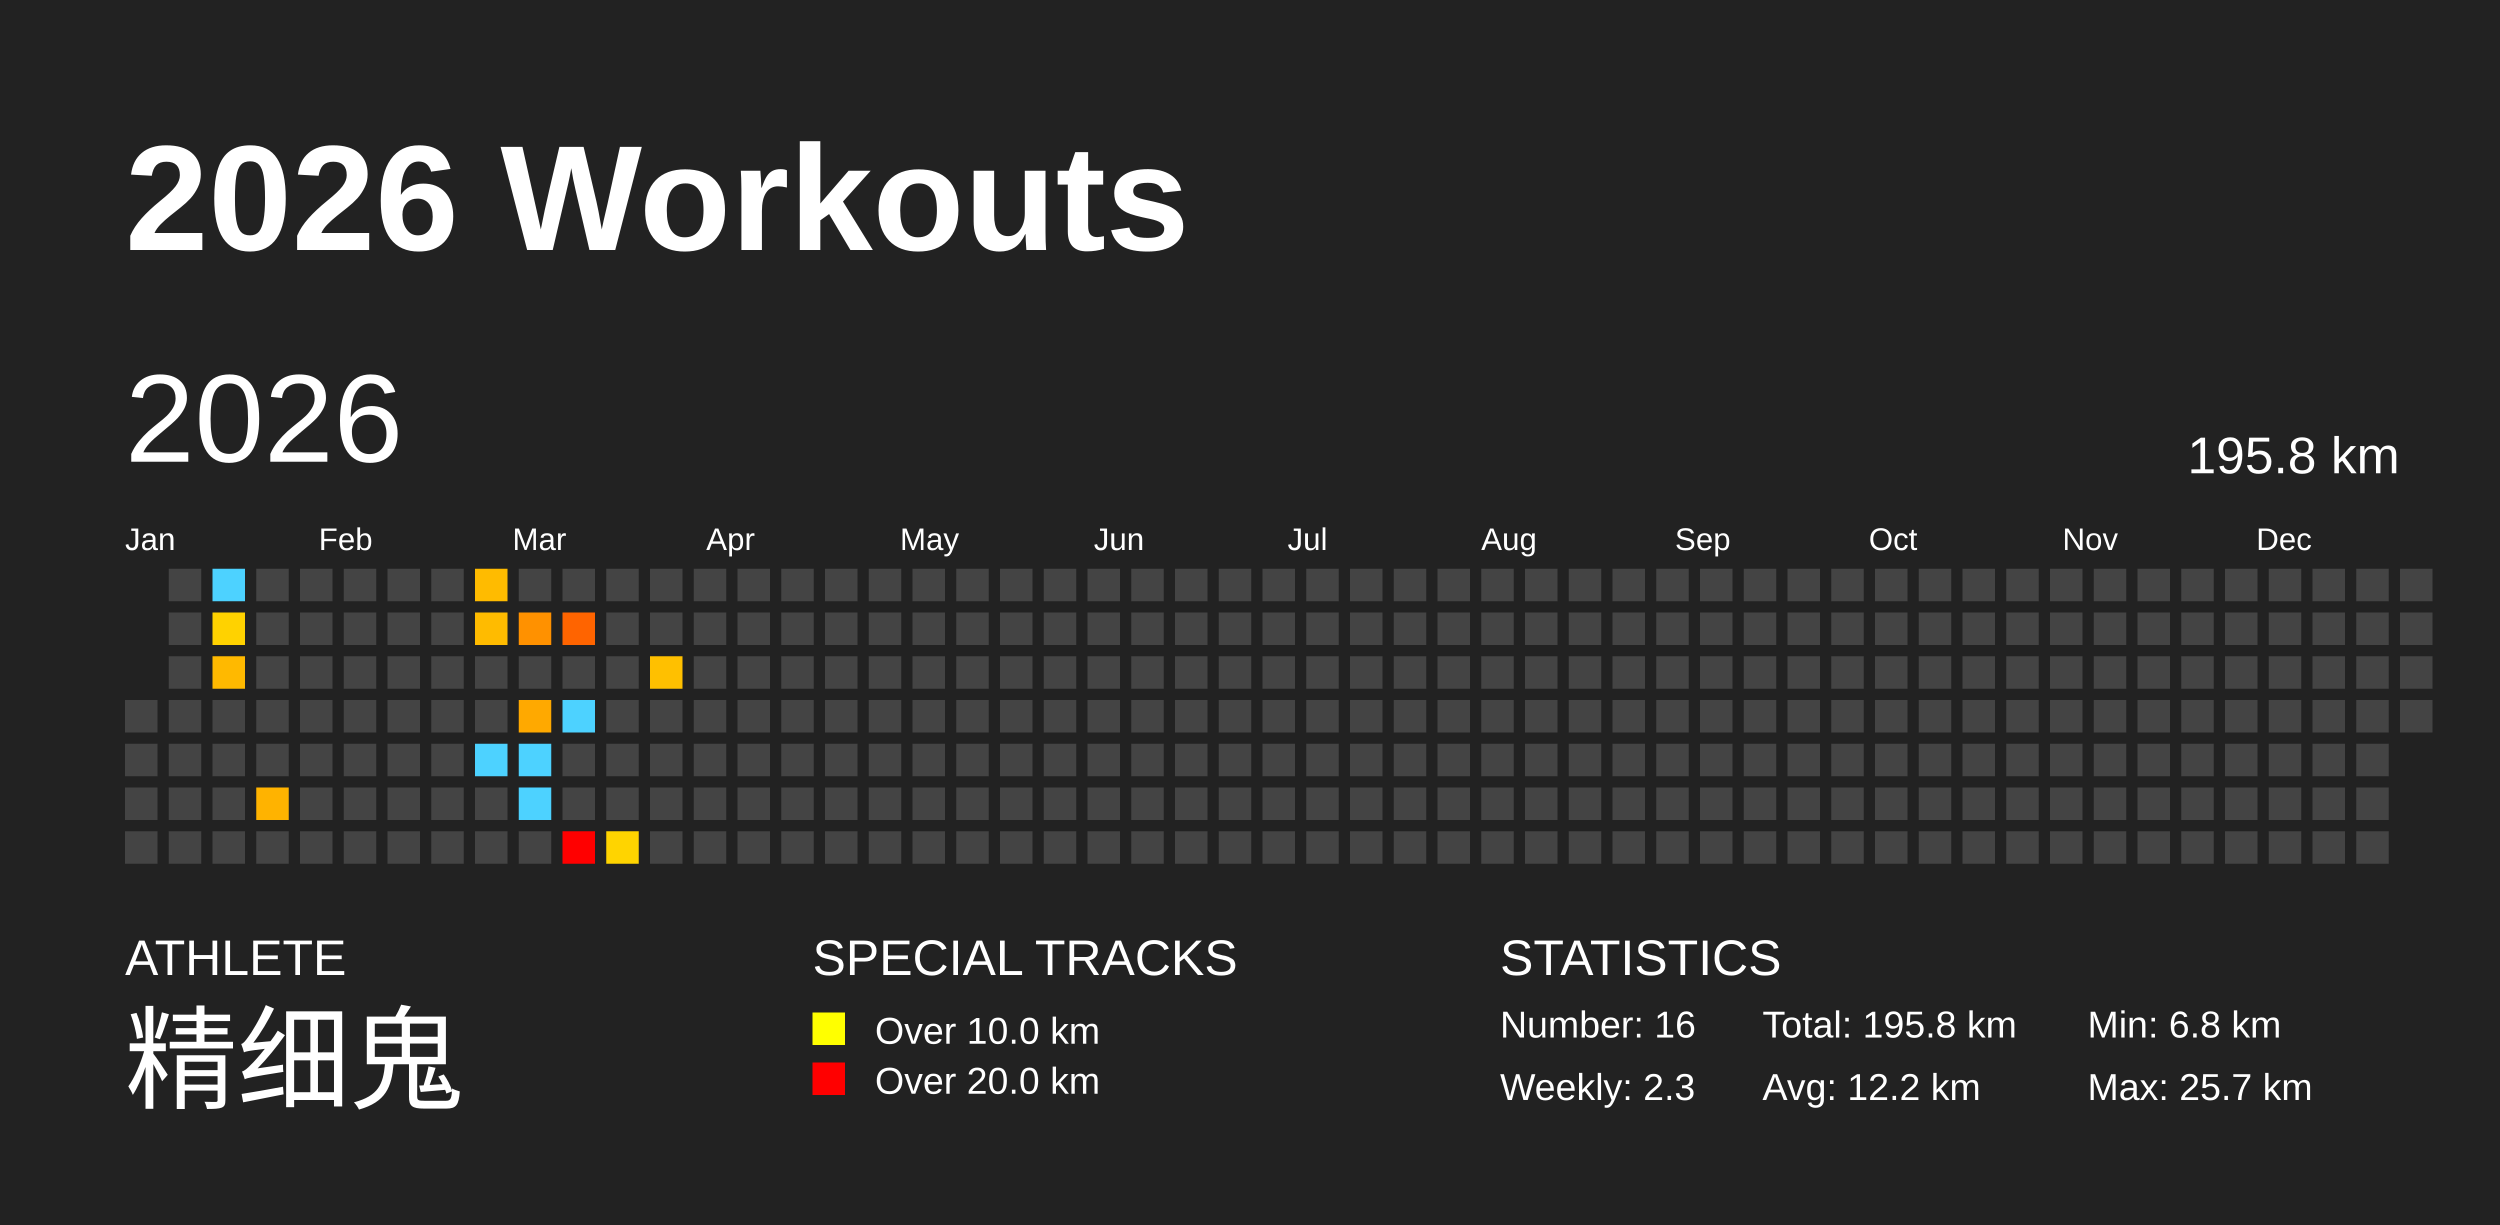
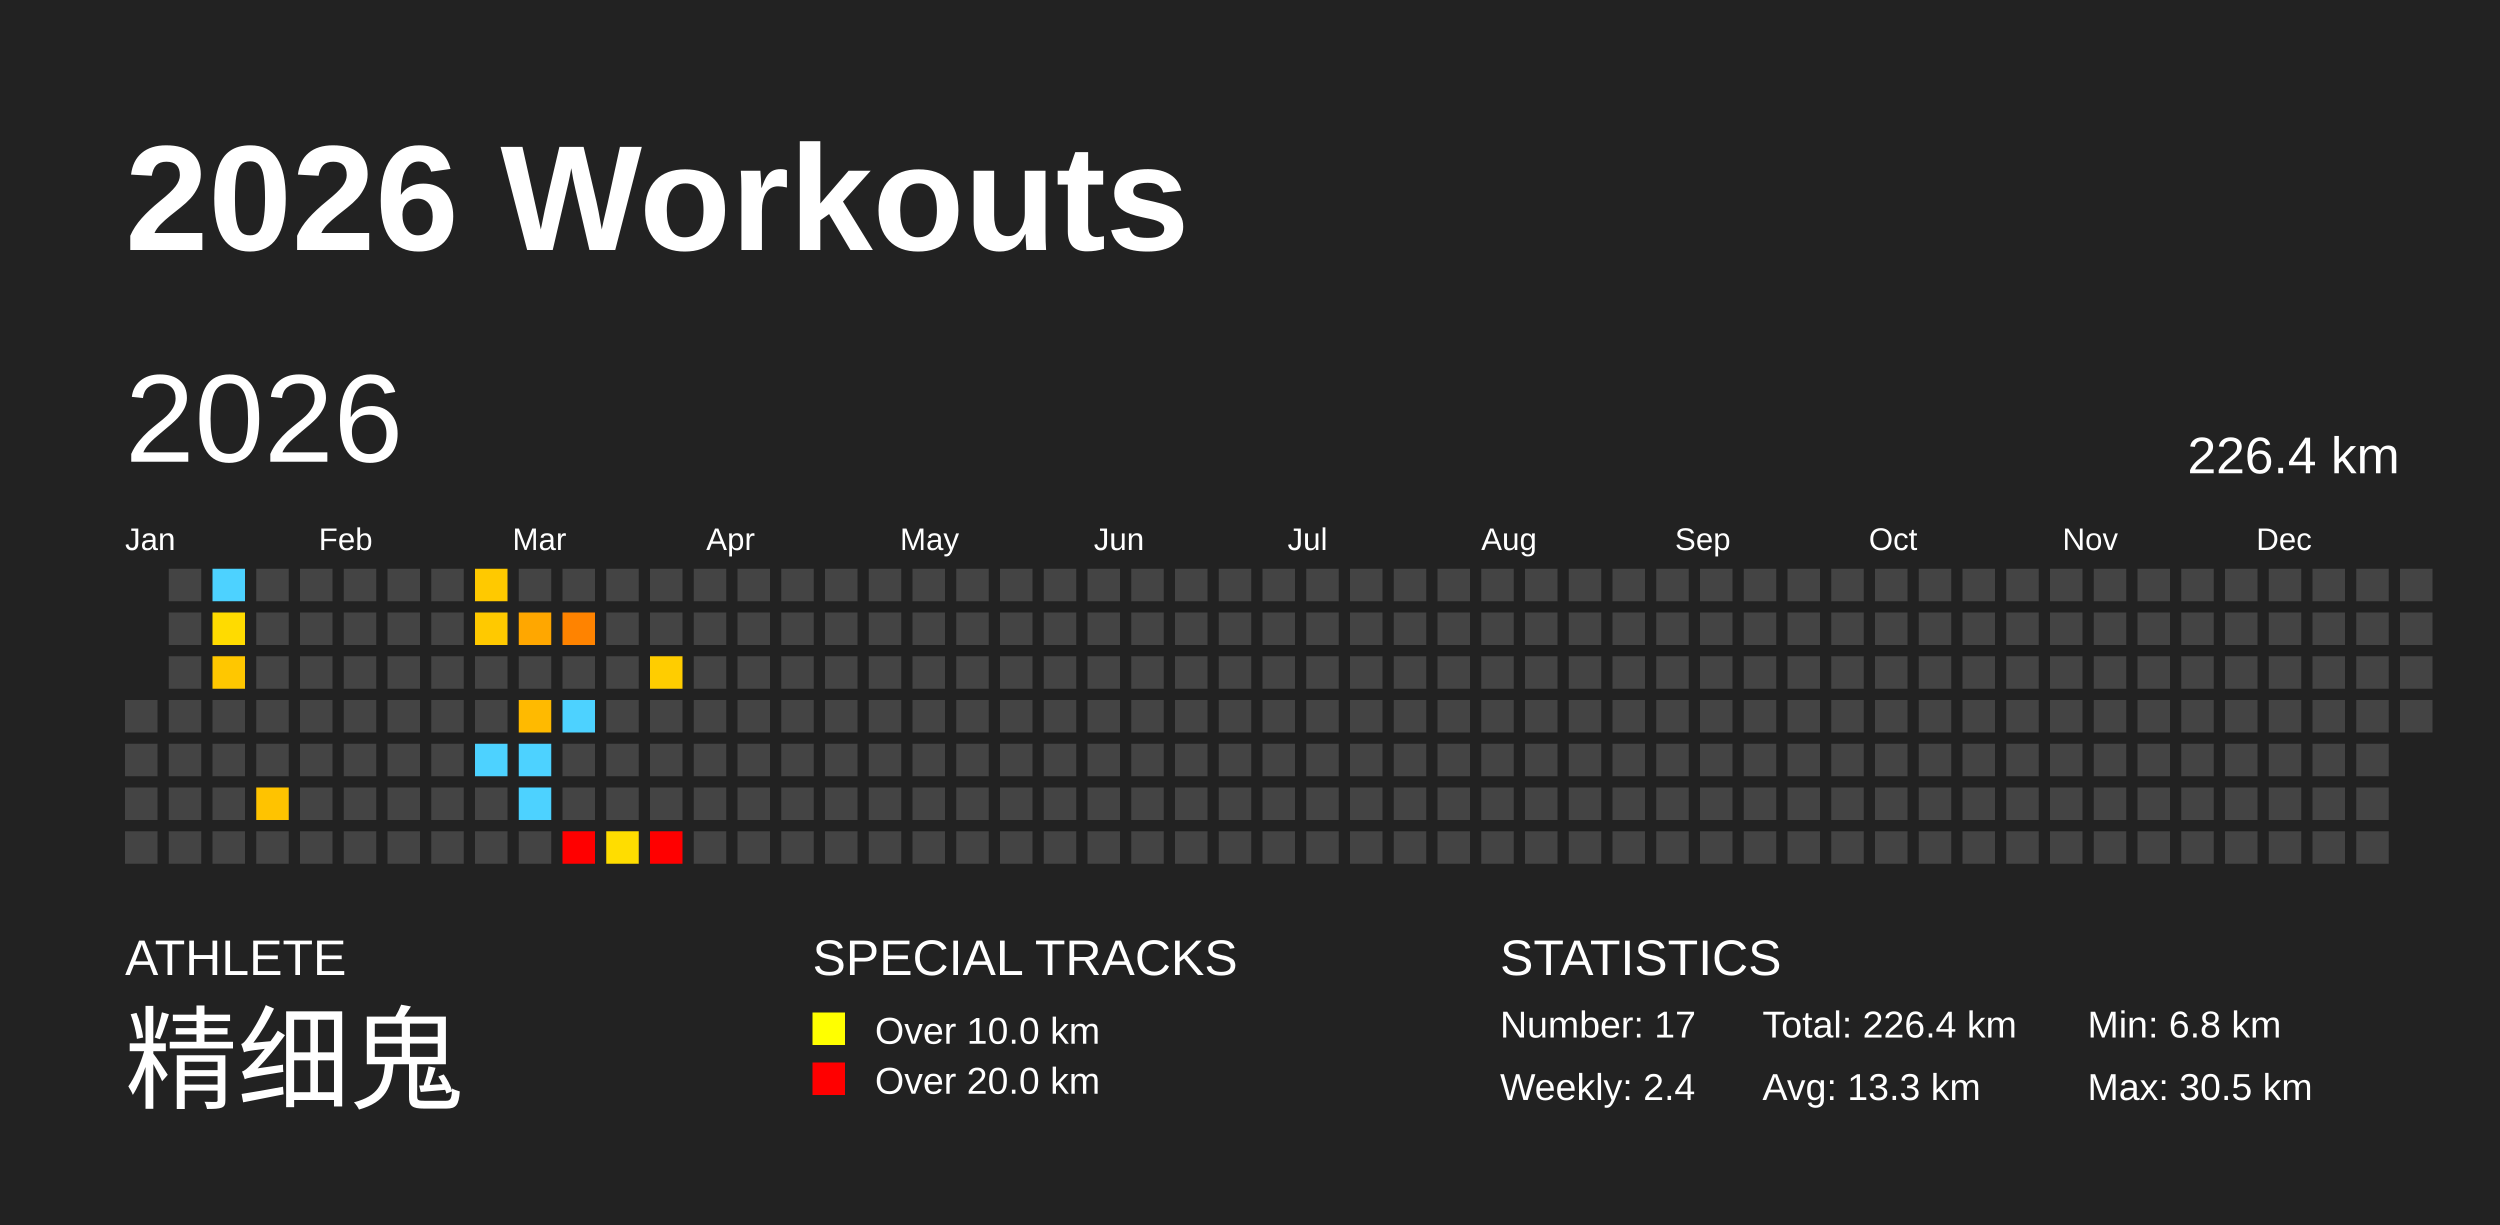
<svg xmlns="http://www.w3.org/2000/svg" baseProfile="full" height="98mm" version="1.1" viewBox="0,0,200,98" width="200mm">
  <defs />
  <rect fill="#222222" height="98" width="200" x="0" y="0" />
  <text fill="#FFFFFF" style="font-size:12px; font-family:Arial; font-weight:bold;" x="10" y="20">2026 Workouts</text>
  <text fill="#FFFFFF" style="font-size:4px; font-family:Arial" x="10" y="78">ATHLETE</text>
  <text fill="#FFFFFF" style="font-size:9px; font-family:Arial" x="10" y="88">精细鬼</text>
  <text fill="#FFFFFF" style="font-size:4px; font-family:Arial" x="65" y="78">SPECIAL TRACKS</text>
  <rect fill="yellow" height="2.6" width="2.6" x="65" y="81" />
  <text fill="#FFFFFF" style="font-size:3px; font-family:Arial" x="70" y="83.5">Over 10.0 km</text>
  <rect fill="red" height="2.6" width="2.6" x="65" y="85" />
  <text fill="#FFFFFF" style="font-size:3px; font-family:Arial" x="70" y="87.5">Over 20.0 km</text>
  <text fill="#FFFFFF" style="font-size:4px; font-family:Arial" x="120" y="78">STATISTICS</text>
-   <text fill="#FFFFFF" style="font-size:3px; font-family:Arial" x="120" y="83">Number: 16</text>
-   <text fill="#FFFFFF" style="font-size:3px; font-family:Arial" x="120" y="88">Weekly: 2.3</text>
-   <text fill="#FFFFFF" style="font-size:3px; font-family:Arial" x="141" y="83">Total: 195.8 km</text>
-   <text fill="#FFFFFF" style="font-size:3px; font-family:Arial" x="141" y="88">Avg: 12.2 km</text>
+   <text fill="#FFFFFF" style="font-size:3px; font-family:Arial" x="120" y="83">Number: 17</text>
+   <text fill="#FFFFFF" style="font-size:3px; font-family:Arial" x="120" y="88">Weekly: 2.4</text>
+   <text fill="#FFFFFF" style="font-size:3px; font-family:Arial" x="141" y="83">Total: 226.4 km</text>
+   <text fill="#FFFFFF" style="font-size:3px; font-family:Arial" x="141" y="88">Avg: 13.3 km</text>
  <text fill="#FFFFFF" style="font-size:3px; font-family:Arial" x="167" y="83">Min: 6.8 km</text>
-   <text fill="#FFFFFF" style="font-size:3px; font-family:Arial" x="167" y="88">Max: 25.7 km</text>
+   <text fill="#FFFFFF" style="font-size:3px; font-family:Arial" x="167" y="88">Max: 30.5 km</text>
  <text dominant-baseline="hanging" fill="#FFFFFF" style="font-size:10.0px; font-family:Arial;" x="10" y="30">2026</text>
-   <text dominant-baseline="hanging" fill="#FFFFFF" style="font-size:4.125px; font-family:Arial;" x="175" y="35">195.8 km</text>
+   <text dominant-baseline="hanging" fill="#FFFFFF" style="font-size:4.125px; font-family:Arial;" x="175" y="35">226.4 km</text>
  <text fill="#FFFFFF" style="font-size:2.5px; font-family:Arial" x="10.0" y="44">Jan</text>
  <text fill="#FFFFFF" style="font-size:2.5px; font-family:Arial" x="25.5" y="44">Feb</text>
  <text fill="#FFFFFF" style="font-size:2.5px; font-family:Arial" x="41.0" y="44">Mar</text>
  <text fill="#FFFFFF" style="font-size:2.5px; font-family:Arial" x="56.5" y="44">Apr</text>
  <text fill="#FFFFFF" style="font-size:2.5px; font-family:Arial" x="72.0" y="44">May</text>
  <text fill="#FFFFFF" style="font-size:2.5px; font-family:Arial" x="87.5" y="44">Jun</text>
  <text fill="#FFFFFF" style="font-size:2.5px; font-family:Arial" x="103.0" y="44">Jul</text>
  <text fill="#FFFFFF" style="font-size:2.5px; font-family:Arial" x="118.5" y="44">Aug</text>
  <text fill="#FFFFFF" style="font-size:2.5px; font-family:Arial" x="134.0" y="44">Sep</text>
  <text fill="#FFFFFF" style="font-size:2.5px; font-family:Arial" x="149.5" y="44">Oct</text>
  <text fill="#FFFFFF" style="font-size:2.5px; font-family:Arial" x="165.0" y="44">Nov</text>
  <text fill="#FFFFFF" style="font-size:2.5px; font-family:Arial" x="180.5" y="44">Dec</text>
  <rect fill="#444444" height="2.6" width="2.6" x="10.0" y="56.0" />
  <rect fill="#444444" height="2.6" width="2.6" x="10.0" y="59.5" />
  <rect fill="#444444" height="2.6" width="2.6" x="10.0" y="63.0" />
  <rect fill="#444444" height="2.6" width="2.6" x="10.0" y="66.5" />
  <rect fill="#444444" height="2.6" width="2.6" x="13.5" y="45.5" />
  <rect fill="#444444" height="2.6" width="2.6" x="13.5" y="49.0" />
  <rect fill="#444444" height="2.6" width="2.6" x="13.5" y="52.5" />
  <rect fill="#444444" height="2.6" width="2.6" x="13.5" y="56.0" />
  <rect fill="#444444" height="2.6" width="2.6" x="13.5" y="59.5" />
  <rect fill="#444444" height="2.6" width="2.6" x="13.5" y="63.0" />
  <rect fill="#444444" height="2.6" width="2.6" x="13.5" y="66.5" />
  <rect fill="#4dd2ff" height="2.6" width="2.6" x="17.0" y="45.5" />
-   <rect fill="#ffd200" height="2.6" width="2.6" x="17.0" y="49.0" />
-   <rect fill="#ffb900" height="2.6" width="2.6" x="17.0" y="52.5" />
+   <rect fill="#ffdb00" height="2.6" width="2.6" x="17.0" y="49.0" />
+   <rect fill="#ffc700" height="2.6" width="2.6" x="17.0" y="52.5" />
  <rect fill="#444444" height="2.6" width="2.6" x="17.0" y="56.0" />
  <rect fill="#444444" height="2.6" width="2.6" x="17.0" y="59.5" />
  <rect fill="#444444" height="2.6" width="2.6" x="17.0" y="63.0" />
  <rect fill="#444444" height="2.6" width="2.6" x="17.0" y="66.5" />
  <rect fill="#444444" height="2.6" width="2.6" x="20.5" y="45.5" />
  <rect fill="#444444" height="2.6" width="2.6" x="20.5" y="49.0" />
  <rect fill="#444444" height="2.6" width="2.6" x="20.5" y="52.5" />
  <rect fill="#444444" height="2.6" width="2.6" x="20.5" y="56.0" />
  <rect fill="#444444" height="2.6" width="2.6" x="20.5" y="59.5" />
-   <rect fill="#ffb300" height="2.6" width="2.6" x="20.5" y="63.0" />
+   <rect fill="#ffc300" height="2.6" width="2.6" x="20.5" y="63.0" />
  <rect fill="#444444" height="2.6" width="2.6" x="20.5" y="66.5" />
  <rect fill="#444444" height="2.6" width="2.6" x="24.0" y="45.5" />
  <rect fill="#444444" height="2.6" width="2.6" x="24.0" y="49.0" />
  <rect fill="#444444" height="2.6" width="2.6" x="24.0" y="52.5" />
  <rect fill="#444444" height="2.6" width="2.6" x="24.0" y="56.0" />
  <rect fill="#444444" height="2.6" width="2.6" x="24.0" y="59.5" />
  <rect fill="#444444" height="2.6" width="2.6" x="24.0" y="63.0" />
  <rect fill="#444444" height="2.6" width="2.6" x="24.0" y="66.5" />
  <rect fill="#444444" height="2.6" width="2.6" x="27.5" y="45.5" />
  <rect fill="#444444" height="2.6" width="2.6" x="27.5" y="49.0" />
  <rect fill="#444444" height="2.6" width="2.6" x="27.5" y="52.5" />
  <rect fill="#444444" height="2.6" width="2.6" x="27.5" y="56.0" />
  <rect fill="#444444" height="2.6" width="2.6" x="27.5" y="59.5" />
  <rect fill="#444444" height="2.6" width="2.6" x="27.5" y="63.0" />
  <rect fill="#444444" height="2.6" width="2.6" x="27.5" y="66.5" />
  <rect fill="#444444" height="2.6" width="2.6" x="31.0" y="45.5" />
  <rect fill="#444444" height="2.6" width="2.6" x="31.0" y="49.0" />
  <rect fill="#444444" height="2.6" width="2.6" x="31.0" y="52.5" />
  <rect fill="#444444" height="2.6" width="2.6" x="31.0" y="56.0" />
  <rect fill="#444444" height="2.6" width="2.6" x="31.0" y="59.5" />
  <rect fill="#444444" height="2.6" width="2.6" x="31.0" y="63.0" />
  <rect fill="#444444" height="2.6" width="2.6" x="31.0" y="66.5" />
  <rect fill="#444444" height="2.6" width="2.6" x="34.5" y="45.5" />
  <rect fill="#444444" height="2.6" width="2.6" x="34.5" y="49.0" />
  <rect fill="#444444" height="2.6" width="2.6" x="34.5" y="52.5" />
  <rect fill="#444444" height="2.6" width="2.6" x="34.5" y="56.0" />
  <rect fill="#444444" height="2.6" width="2.6" x="34.5" y="59.5" />
  <rect fill="#444444" height="2.6" width="2.6" x="34.5" y="63.0" />
  <rect fill="#444444" height="2.6" width="2.6" x="34.5" y="66.5" />
-   <rect fill="#ffbb00" height="2.6" width="2.6" x="38.0" y="45.5" />
-   <rect fill="#ffbb00" height="2.6" width="2.6" x="38.0" y="49.0" />
+   <rect fill="#ffc900" height="2.6" width="2.6" x="38.0" y="45.5" />
+   <rect fill="#ffc900" height="2.6" width="2.6" x="38.0" y="49.0" />
  <rect fill="#444444" height="2.6" width="2.6" x="38.0" y="52.5" />
  <rect fill="#444444" height="2.6" width="2.6" x="38.0" y="56.0" />
  <rect fill="#4dd2ff" height="2.6" width="2.6" x="38.0" y="59.5" />
  <rect fill="#444444" height="2.6" width="2.6" x="38.0" y="63.0" />
  <rect fill="#444444" height="2.6" width="2.6" x="38.0" y="66.5" />
  <rect fill="#444444" height="2.6" width="2.6" x="41.5" y="45.5" />
-   <rect fill="#ff9100" height="2.6" width="2.6" x="41.5" y="49.0" />
+   <rect fill="#ffa700" height="2.6" width="2.6" x="41.5" y="49.0" />
  <rect fill="#444444" height="2.6" width="2.6" x="41.5" y="52.5" />
-   <rect fill="#ffa900" height="2.6" width="2.6" x="41.5" y="56.0" />
+   <rect fill="#ffba00" height="2.6" width="2.6" x="41.5" y="56.0" />
  <rect fill="#4dd2ff" height="2.6" width="2.6" x="41.5" y="59.5" />
  <rect fill="#4dd2ff" height="2.6" width="2.6" x="41.5" y="63.0" />
  <rect fill="#444444" height="2.6" width="2.6" x="41.5" y="66.5" />
  <rect fill="#444444" height="2.6" width="2.6" x="45.0" y="45.5" />
-   <rect fill="#ff6400" height="2.6" width="2.6" x="45.0" y="49.0" />
+   <rect fill="#ff8300" height="2.6" width="2.6" x="45.0" y="49.0" />
  <rect fill="#444444" height="2.6" width="2.6" x="45.0" y="52.5" />
  <rect fill="#4dd2ff" height="2.6" width="2.6" x="45.0" y="56.0" />
  <rect fill="#444444" height="2.6" width="2.6" x="45.0" y="59.5" />
  <rect fill="#444444" height="2.6" width="2.6" x="45.0" y="63.0" />
  <rect fill="red" height="2.6" width="2.6" x="45.0" y="66.5" />
  <rect fill="#444444" height="2.6" width="2.6" x="48.5" y="45.5" />
  <rect fill="#444444" height="2.6" width="2.6" x="48.5" y="49.0" />
  <rect fill="#444444" height="2.6" width="2.6" x="48.5" y="52.5" />
  <rect fill="#444444" height="2.6" width="2.6" x="48.5" y="56.0" />
  <rect fill="#444444" height="2.6" width="2.6" x="48.5" y="59.5" />
  <rect fill="#444444" height="2.6" width="2.6" x="48.5" y="63.0" />
-   <rect fill="#ffd400" height="2.6" width="2.6" x="48.5" y="66.5" />
+   <rect fill="#ffdd00" height="2.6" width="2.6" x="48.5" y="66.5" />
  <rect fill="#444444" height="2.6" width="2.6" x="52.0" y="45.5" />
  <rect fill="#444444" height="2.6" width="2.6" x="52.0" y="49.0" />
-   <rect fill="#ffc000" height="2.6" width="2.6" x="52.0" y="52.5" />
+   <rect fill="#ffcd00" height="2.6" width="2.6" x="52.0" y="52.5" />
  <rect fill="#444444" height="2.6" width="2.6" x="52.0" y="56.0" />
  <rect fill="#444444" height="2.6" width="2.6" x="52.0" y="59.5" />
  <rect fill="#444444" height="2.6" width="2.6" x="52.0" y="63.0" />
-   <rect fill="#444444" height="2.6" width="2.6" x="52.0" y="66.5" />
+   <rect fill="red" height="2.6" width="2.6" x="52.0" y="66.5" />
  <rect fill="#444444" height="2.6" width="2.6" x="55.5" y="45.5" />
  <rect fill="#444444" height="2.6" width="2.6" x="55.5" y="49.0" />
  <rect fill="#444444" height="2.6" width="2.6" x="55.5" y="52.5" />
  <rect fill="#444444" height="2.6" width="2.6" x="55.5" y="56.0" />
  <rect fill="#444444" height="2.6" width="2.6" x="55.5" y="59.5" />
  <rect fill="#444444" height="2.6" width="2.6" x="55.5" y="63.0" />
  <rect fill="#444444" height="2.6" width="2.6" x="55.5" y="66.5" />
  <rect fill="#444444" height="2.6" width="2.6" x="59.0" y="45.5" />
  <rect fill="#444444" height="2.6" width="2.6" x="59.0" y="49.0" />
  <rect fill="#444444" height="2.6" width="2.6" x="59.0" y="52.5" />
  <rect fill="#444444" height="2.6" width="2.6" x="59.0" y="56.0" />
  <rect fill="#444444" height="2.6" width="2.6" x="59.0" y="59.5" />
  <rect fill="#444444" height="2.6" width="2.6" x="59.0" y="63.0" />
  <rect fill="#444444" height="2.6" width="2.6" x="59.0" y="66.5" />
  <rect fill="#444444" height="2.6" width="2.6" x="62.5" y="45.5" />
  <rect fill="#444444" height="2.6" width="2.6" x="62.5" y="49.0" />
  <rect fill="#444444" height="2.6" width="2.6" x="62.5" y="52.5" />
  <rect fill="#444444" height="2.6" width="2.6" x="62.5" y="56.0" />
  <rect fill="#444444" height="2.6" width="2.6" x="62.5" y="59.5" />
  <rect fill="#444444" height="2.6" width="2.6" x="62.5" y="63.0" />
  <rect fill="#444444" height="2.6" width="2.6" x="62.5" y="66.5" />
  <rect fill="#444444" height="2.6" width="2.6" x="66.0" y="45.5" />
  <rect fill="#444444" height="2.6" width="2.6" x="66.0" y="49.0" />
  <rect fill="#444444" height="2.6" width="2.6" x="66.0" y="52.5" />
  <rect fill="#444444" height="2.6" width="2.6" x="66.0" y="56.0" />
  <rect fill="#444444" height="2.6" width="2.6" x="66.0" y="59.5" />
  <rect fill="#444444" height="2.6" width="2.6" x="66.0" y="63.0" />
  <rect fill="#444444" height="2.6" width="2.6" x="66.0" y="66.5" />
  <rect fill="#444444" height="2.6" width="2.6" x="69.5" y="45.5" />
  <rect fill="#444444" height="2.6" width="2.6" x="69.5" y="49.0" />
  <rect fill="#444444" height="2.6" width="2.6" x="69.5" y="52.5" />
  <rect fill="#444444" height="2.6" width="2.6" x="69.5" y="56.0" />
  <rect fill="#444444" height="2.6" width="2.6" x="69.5" y="59.5" />
  <rect fill="#444444" height="2.6" width="2.6" x="69.5" y="63.0" />
  <rect fill="#444444" height="2.6" width="2.6" x="69.5" y="66.5" />
  <rect fill="#444444" height="2.6" width="2.6" x="73.0" y="45.5" />
  <rect fill="#444444" height="2.6" width="2.6" x="73.0" y="49.0" />
  <rect fill="#444444" height="2.6" width="2.6" x="73.0" y="52.5" />
  <rect fill="#444444" height="2.6" width="2.6" x="73.0" y="56.0" />
  <rect fill="#444444" height="2.6" width="2.6" x="73.0" y="59.5" />
  <rect fill="#444444" height="2.6" width="2.6" x="73.0" y="63.0" />
  <rect fill="#444444" height="2.6" width="2.6" x="73.0" y="66.5" />
  <rect fill="#444444" height="2.6" width="2.6" x="76.5" y="45.5" />
  <rect fill="#444444" height="2.6" width="2.6" x="76.5" y="49.0" />
  <rect fill="#444444" height="2.6" width="2.6" x="76.5" y="52.5" />
  <rect fill="#444444" height="2.6" width="2.6" x="76.5" y="56.0" />
  <rect fill="#444444" height="2.6" width="2.6" x="76.5" y="59.5" />
  <rect fill="#444444" height="2.6" width="2.6" x="76.5" y="63.0" />
  <rect fill="#444444" height="2.6" width="2.6" x="76.5" y="66.5" />
  <rect fill="#444444" height="2.6" width="2.6" x="80.0" y="45.5" />
  <rect fill="#444444" height="2.6" width="2.6" x="80.0" y="49.0" />
  <rect fill="#444444" height="2.6" width="2.6" x="80.0" y="52.5" />
  <rect fill="#444444" height="2.6" width="2.6" x="80.0" y="56.0" />
  <rect fill="#444444" height="2.6" width="2.6" x="80.0" y="59.5" />
  <rect fill="#444444" height="2.6" width="2.6" x="80.0" y="63.0" />
  <rect fill="#444444" height="2.6" width="2.6" x="80.0" y="66.5" />
  <rect fill="#444444" height="2.6" width="2.6" x="83.5" y="45.5" />
  <rect fill="#444444" height="2.6" width="2.6" x="83.5" y="49.0" />
  <rect fill="#444444" height="2.6" width="2.6" x="83.5" y="52.5" />
  <rect fill="#444444" height="2.6" width="2.6" x="83.5" y="56.0" />
  <rect fill="#444444" height="2.6" width="2.6" x="83.5" y="59.5" />
  <rect fill="#444444" height="2.6" width="2.6" x="83.5" y="63.0" />
  <rect fill="#444444" height="2.6" width="2.6" x="83.5" y="66.5" />
  <rect fill="#444444" height="2.6" width="2.6" x="87.0" y="45.5" />
  <rect fill="#444444" height="2.6" width="2.6" x="87.0" y="49.0" />
  <rect fill="#444444" height="2.6" width="2.6" x="87.0" y="52.5" />
  <rect fill="#444444" height="2.6" width="2.6" x="87.0" y="56.0" />
  <rect fill="#444444" height="2.6" width="2.6" x="87.0" y="59.5" />
  <rect fill="#444444" height="2.6" width="2.6" x="87.0" y="63.0" />
  <rect fill="#444444" height="2.6" width="2.6" x="87.0" y="66.5" />
  <rect fill="#444444" height="2.6" width="2.6" x="90.5" y="45.5" />
  <rect fill="#444444" height="2.6" width="2.6" x="90.5" y="49.0" />
  <rect fill="#444444" height="2.6" width="2.6" x="90.5" y="52.5" />
  <rect fill="#444444" height="2.6" width="2.6" x="90.5" y="56.0" />
  <rect fill="#444444" height="2.6" width="2.6" x="90.5" y="59.5" />
  <rect fill="#444444" height="2.6" width="2.6" x="90.5" y="63.0" />
  <rect fill="#444444" height="2.6" width="2.6" x="90.5" y="66.5" />
  <rect fill="#444444" height="2.6" width="2.6" x="94.0" y="45.5" />
  <rect fill="#444444" height="2.6" width="2.6" x="94.0" y="49.0" />
  <rect fill="#444444" height="2.6" width="2.6" x="94.0" y="52.5" />
  <rect fill="#444444" height="2.6" width="2.6" x="94.0" y="56.0" />
  <rect fill="#444444" height="2.6" width="2.6" x="94.0" y="59.5" />
  <rect fill="#444444" height="2.6" width="2.6" x="94.0" y="63.0" />
  <rect fill="#444444" height="2.6" width="2.6" x="94.0" y="66.5" />
  <rect fill="#444444" height="2.6" width="2.6" x="97.5" y="45.5" />
  <rect fill="#444444" height="2.6" width="2.6" x="97.5" y="49.0" />
  <rect fill="#444444" height="2.6" width="2.6" x="97.5" y="52.5" />
  <rect fill="#444444" height="2.6" width="2.6" x="97.5" y="56.0" />
  <rect fill="#444444" height="2.6" width="2.6" x="97.5" y="59.5" />
  <rect fill="#444444" height="2.6" width="2.6" x="97.5" y="63.0" />
  <rect fill="#444444" height="2.6" width="2.6" x="97.5" y="66.5" />
  <rect fill="#444444" height="2.6" width="2.6" x="101.0" y="45.5" />
  <rect fill="#444444" height="2.6" width="2.6" x="101.0" y="49.0" />
  <rect fill="#444444" height="2.6" width="2.6" x="101.0" y="52.5" />
  <rect fill="#444444" height="2.6" width="2.6" x="101.0" y="56.0" />
  <rect fill="#444444" height="2.6" width="2.6" x="101.0" y="59.5" />
  <rect fill="#444444" height="2.6" width="2.6" x="101.0" y="63.0" />
  <rect fill="#444444" height="2.6" width="2.6" x="101.0" y="66.5" />
  <rect fill="#444444" height="2.6" width="2.6" x="104.5" y="45.5" />
  <rect fill="#444444" height="2.6" width="2.6" x="104.5" y="49.0" />
  <rect fill="#444444" height="2.6" width="2.6" x="104.5" y="52.5" />
  <rect fill="#444444" height="2.6" width="2.6" x="104.5" y="56.0" />
  <rect fill="#444444" height="2.6" width="2.6" x="104.5" y="59.5" />
  <rect fill="#444444" height="2.6" width="2.6" x="104.5" y="63.0" />
  <rect fill="#444444" height="2.6" width="2.6" x="104.5" y="66.5" />
  <rect fill="#444444" height="2.6" width="2.6" x="108.0" y="45.5" />
  <rect fill="#444444" height="2.6" width="2.6" x="108.0" y="49.0" />
  <rect fill="#444444" height="2.6" width="2.6" x="108.0" y="52.5" />
  <rect fill="#444444" height="2.6" width="2.6" x="108.0" y="56.0" />
  <rect fill="#444444" height="2.6" width="2.6" x="108.0" y="59.5" />
  <rect fill="#444444" height="2.6" width="2.6" x="108.0" y="63.0" />
  <rect fill="#444444" height="2.6" width="2.6" x="108.0" y="66.5" />
  <rect fill="#444444" height="2.6" width="2.6" x="111.5" y="45.5" />
  <rect fill="#444444" height="2.6" width="2.6" x="111.5" y="49.0" />
  <rect fill="#444444" height="2.6" width="2.6" x="111.5" y="52.5" />
  <rect fill="#444444" height="2.6" width="2.6" x="111.5" y="56.0" />
  <rect fill="#444444" height="2.6" width="2.6" x="111.5" y="59.5" />
  <rect fill="#444444" height="2.6" width="2.6" x="111.5" y="63.0" />
  <rect fill="#444444" height="2.6" width="2.6" x="111.5" y="66.5" />
  <rect fill="#444444" height="2.6" width="2.6" x="115.0" y="45.5" />
  <rect fill="#444444" height="2.6" width="2.6" x="115.0" y="49.0" />
  <rect fill="#444444" height="2.6" width="2.6" x="115.0" y="52.5" />
  <rect fill="#444444" height="2.6" width="2.6" x="115.0" y="56.0" />
  <rect fill="#444444" height="2.6" width="2.6" x="115.0" y="59.5" />
  <rect fill="#444444" height="2.6" width="2.6" x="115.0" y="63.0" />
  <rect fill="#444444" height="2.6" width="2.6" x="115.0" y="66.5" />
  <rect fill="#444444" height="2.6" width="2.6" x="118.5" y="45.5" />
  <rect fill="#444444" height="2.6" width="2.6" x="118.5" y="49.0" />
  <rect fill="#444444" height="2.6" width="2.6" x="118.5" y="52.5" />
  <rect fill="#444444" height="2.6" width="2.6" x="118.5" y="56.0" />
  <rect fill="#444444" height="2.6" width="2.6" x="118.5" y="59.5" />
  <rect fill="#444444" height="2.6" width="2.6" x="118.5" y="63.0" />
  <rect fill="#444444" height="2.6" width="2.6" x="118.5" y="66.5" />
  <rect fill="#444444" height="2.6" width="2.6" x="122.0" y="45.5" />
  <rect fill="#444444" height="2.6" width="2.6" x="122.0" y="49.0" />
  <rect fill="#444444" height="2.6" width="2.6" x="122.0" y="52.5" />
  <rect fill="#444444" height="2.6" width="2.6" x="122.0" y="56.0" />
  <rect fill="#444444" height="2.6" width="2.6" x="122.0" y="59.5" />
  <rect fill="#444444" height="2.6" width="2.6" x="122.0" y="63.0" />
  <rect fill="#444444" height="2.6" width="2.6" x="122.0" y="66.5" />
  <rect fill="#444444" height="2.6" width="2.6" x="125.5" y="45.5" />
  <rect fill="#444444" height="2.6" width="2.6" x="125.5" y="49.0" />
  <rect fill="#444444" height="2.6" width="2.6" x="125.5" y="52.5" />
  <rect fill="#444444" height="2.6" width="2.6" x="125.5" y="56.0" />
  <rect fill="#444444" height="2.6" width="2.6" x="125.5" y="59.5" />
  <rect fill="#444444" height="2.6" width="2.6" x="125.5" y="63.0" />
  <rect fill="#444444" height="2.6" width="2.6" x="125.5" y="66.5" />
  <rect fill="#444444" height="2.6" width="2.6" x="129.0" y="45.5" />
  <rect fill="#444444" height="2.6" width="2.6" x="129.0" y="49.0" />
  <rect fill="#444444" height="2.6" width="2.6" x="129.0" y="52.5" />
  <rect fill="#444444" height="2.6" width="2.6" x="129.0" y="56.0" />
  <rect fill="#444444" height="2.6" width="2.6" x="129.0" y="59.5" />
  <rect fill="#444444" height="2.6" width="2.6" x="129.0" y="63.0" />
  <rect fill="#444444" height="2.6" width="2.6" x="129.0" y="66.5" />
  <rect fill="#444444" height="2.6" width="2.6" x="132.5" y="45.5" />
  <rect fill="#444444" height="2.6" width="2.6" x="132.5" y="49.0" />
  <rect fill="#444444" height="2.6" width="2.6" x="132.5" y="52.5" />
  <rect fill="#444444" height="2.6" width="2.6" x="132.5" y="56.0" />
  <rect fill="#444444" height="2.6" width="2.6" x="132.5" y="59.5" />
  <rect fill="#444444" height="2.6" width="2.6" x="132.5" y="63.0" />
  <rect fill="#444444" height="2.6" width="2.6" x="132.5" y="66.5" />
  <rect fill="#444444" height="2.6" width="2.6" x="136.0" y="45.5" />
  <rect fill="#444444" height="2.6" width="2.6" x="136.0" y="49.0" />
  <rect fill="#444444" height="2.6" width="2.6" x="136.0" y="52.5" />
  <rect fill="#444444" height="2.6" width="2.6" x="136.0" y="56.0" />
  <rect fill="#444444" height="2.6" width="2.6" x="136.0" y="59.5" />
  <rect fill="#444444" height="2.6" width="2.6" x="136.0" y="63.0" />
  <rect fill="#444444" height="2.6" width="2.6" x="136.0" y="66.5" />
  <rect fill="#444444" height="2.6" width="2.6" x="139.5" y="45.5" />
  <rect fill="#444444" height="2.6" width="2.6" x="139.5" y="49.0" />
  <rect fill="#444444" height="2.6" width="2.6" x="139.5" y="52.5" />
  <rect fill="#444444" height="2.6" width="2.6" x="139.5" y="56.0" />
  <rect fill="#444444" height="2.6" width="2.6" x="139.5" y="59.5" />
  <rect fill="#444444" height="2.6" width="2.6" x="139.5" y="63.0" />
  <rect fill="#444444" height="2.6" width="2.6" x="139.5" y="66.5" />
  <rect fill="#444444" height="2.6" width="2.6" x="143.0" y="45.5" />
  <rect fill="#444444" height="2.6" width="2.6" x="143.0" y="49.0" />
  <rect fill="#444444" height="2.6" width="2.6" x="143.0" y="52.5" />
  <rect fill="#444444" height="2.6" width="2.6" x="143.0" y="56.0" />
  <rect fill="#444444" height="2.6" width="2.6" x="143.0" y="59.5" />
  <rect fill="#444444" height="2.6" width="2.6" x="143.0" y="63.0" />
  <rect fill="#444444" height="2.6" width="2.6" x="143.0" y="66.5" />
  <rect fill="#444444" height="2.6" width="2.6" x="146.5" y="45.5" />
  <rect fill="#444444" height="2.6" width="2.6" x="146.5" y="49.0" />
  <rect fill="#444444" height="2.6" width="2.6" x="146.5" y="52.5" />
  <rect fill="#444444" height="2.6" width="2.6" x="146.5" y="56.0" />
  <rect fill="#444444" height="2.6" width="2.6" x="146.5" y="59.5" />
  <rect fill="#444444" height="2.6" width="2.6" x="146.5" y="63.0" />
  <rect fill="#444444" height="2.6" width="2.6" x="146.5" y="66.5" />
  <rect fill="#444444" height="2.6" width="2.6" x="150.0" y="45.5" />
  <rect fill="#444444" height="2.6" width="2.6" x="150.0" y="49.0" />
  <rect fill="#444444" height="2.6" width="2.6" x="150.0" y="52.5" />
  <rect fill="#444444" height="2.6" width="2.6" x="150.0" y="56.0" />
  <rect fill="#444444" height="2.6" width="2.6" x="150.0" y="59.5" />
  <rect fill="#444444" height="2.6" width="2.6" x="150.0" y="63.0" />
  <rect fill="#444444" height="2.6" width="2.6" x="150.0" y="66.5" />
  <rect fill="#444444" height="2.6" width="2.6" x="153.5" y="45.5" />
  <rect fill="#444444" height="2.6" width="2.6" x="153.5" y="49.0" />
  <rect fill="#444444" height="2.6" width="2.6" x="153.5" y="52.5" />
  <rect fill="#444444" height="2.6" width="2.6" x="153.5" y="56.0" />
  <rect fill="#444444" height="2.6" width="2.6" x="153.5" y="59.5" />
  <rect fill="#444444" height="2.6" width="2.6" x="153.5" y="63.0" />
  <rect fill="#444444" height="2.6" width="2.6" x="153.5" y="66.5" />
  <rect fill="#444444" height="2.6" width="2.6" x="157.0" y="45.5" />
  <rect fill="#444444" height="2.6" width="2.6" x="157.0" y="49.0" />
  <rect fill="#444444" height="2.6" width="2.6" x="157.0" y="52.5" />
  <rect fill="#444444" height="2.6" width="2.6" x="157.0" y="56.0" />
  <rect fill="#444444" height="2.6" width="2.6" x="157.0" y="59.5" />
  <rect fill="#444444" height="2.6" width="2.6" x="157.0" y="63.0" />
  <rect fill="#444444" height="2.6" width="2.6" x="157.0" y="66.5" />
  <rect fill="#444444" height="2.6" width="2.6" x="160.5" y="45.5" />
  <rect fill="#444444" height="2.6" width="2.6" x="160.5" y="49.0" />
  <rect fill="#444444" height="2.6" width="2.6" x="160.5" y="52.5" />
  <rect fill="#444444" height="2.6" width="2.6" x="160.5" y="56.0" />
  <rect fill="#444444" height="2.6" width="2.6" x="160.5" y="59.5" />
  <rect fill="#444444" height="2.6" width="2.6" x="160.5" y="63.0" />
  <rect fill="#444444" height="2.6" width="2.6" x="160.5" y="66.5" />
  <rect fill="#444444" height="2.6" width="2.6" x="164.0" y="45.5" />
  <rect fill="#444444" height="2.6" width="2.6" x="164.0" y="49.0" />
  <rect fill="#444444" height="2.6" width="2.6" x="164.0" y="52.5" />
  <rect fill="#444444" height="2.6" width="2.6" x="164.0" y="56.0" />
  <rect fill="#444444" height="2.6" width="2.6" x="164.0" y="59.5" />
  <rect fill="#444444" height="2.6" width="2.6" x="164.0" y="63.0" />
  <rect fill="#444444" height="2.6" width="2.6" x="164.0" y="66.5" />
  <rect fill="#444444" height="2.6" width="2.6" x="167.5" y="45.5" />
  <rect fill="#444444" height="2.6" width="2.6" x="167.5" y="49.0" />
  <rect fill="#444444" height="2.6" width="2.6" x="167.5" y="52.5" />
  <rect fill="#444444" height="2.6" width="2.6" x="167.5" y="56.0" />
  <rect fill="#444444" height="2.6" width="2.6" x="167.5" y="59.5" />
  <rect fill="#444444" height="2.6" width="2.6" x="167.5" y="63.0" />
  <rect fill="#444444" height="2.6" width="2.6" x="167.5" y="66.5" />
  <rect fill="#444444" height="2.6" width="2.6" x="171.0" y="45.5" />
  <rect fill="#444444" height="2.6" width="2.6" x="171.0" y="49.0" />
  <rect fill="#444444" height="2.6" width="2.6" x="171.0" y="52.5" />
  <rect fill="#444444" height="2.6" width="2.6" x="171.0" y="56.0" />
  <rect fill="#444444" height="2.6" width="2.6" x="171.0" y="59.5" />
  <rect fill="#444444" height="2.6" width="2.6" x="171.0" y="63.0" />
  <rect fill="#444444" height="2.6" width="2.6" x="171.0" y="66.5" />
  <rect fill="#444444" height="2.6" width="2.6" x="174.5" y="45.5" />
  <rect fill="#444444" height="2.6" width="2.6" x="174.5" y="49.0" />
  <rect fill="#444444" height="2.6" width="2.6" x="174.5" y="52.5" />
  <rect fill="#444444" height="2.6" width="2.6" x="174.5" y="56.0" />
  <rect fill="#444444" height="2.6" width="2.6" x="174.5" y="59.5" />
  <rect fill="#444444" height="2.6" width="2.6" x="174.5" y="63.0" />
  <rect fill="#444444" height="2.6" width="2.6" x="174.5" y="66.5" />
  <rect fill="#444444" height="2.6" width="2.6" x="178.0" y="45.5" />
  <rect fill="#444444" height="2.6" width="2.6" x="178.0" y="49.0" />
  <rect fill="#444444" height="2.6" width="2.6" x="178.0" y="52.5" />
  <rect fill="#444444" height="2.6" width="2.6" x="178.0" y="56.0" />
  <rect fill="#444444" height="2.6" width="2.6" x="178.0" y="59.5" />
  <rect fill="#444444" height="2.6" width="2.6" x="178.0" y="63.0" />
  <rect fill="#444444" height="2.6" width="2.6" x="178.0" y="66.5" />
  <rect fill="#444444" height="2.6" width="2.6" x="181.5" y="45.5" />
  <rect fill="#444444" height="2.6" width="2.6" x="181.5" y="49.0" />
  <rect fill="#444444" height="2.6" width="2.6" x="181.5" y="52.5" />
  <rect fill="#444444" height="2.6" width="2.6" x="181.5" y="56.0" />
  <rect fill="#444444" height="2.6" width="2.6" x="181.5" y="59.5" />
  <rect fill="#444444" height="2.6" width="2.6" x="181.5" y="63.0" />
  <rect fill="#444444" height="2.6" width="2.6" x="181.5" y="66.5" />
  <rect fill="#444444" height="2.6" width="2.6" x="185.0" y="45.5" />
  <rect fill="#444444" height="2.6" width="2.6" x="185.0" y="49.0" />
  <rect fill="#444444" height="2.6" width="2.6" x="185.0" y="52.5" />
  <rect fill="#444444" height="2.6" width="2.6" x="185.0" y="56.0" />
  <rect fill="#444444" height="2.6" width="2.6" x="185.0" y="59.5" />
  <rect fill="#444444" height="2.6" width="2.6" x="185.0" y="63.0" />
  <rect fill="#444444" height="2.6" width="2.6" x="185.0" y="66.5" />
  <rect fill="#444444" height="2.6" width="2.6" x="188.5" y="45.5" />
  <rect fill="#444444" height="2.6" width="2.6" x="188.5" y="49.0" />
  <rect fill="#444444" height="2.6" width="2.6" x="188.5" y="52.5" />
  <rect fill="#444444" height="2.6" width="2.6" x="188.5" y="56.0" />
  <rect fill="#444444" height="2.6" width="2.6" x="188.5" y="59.5" />
  <rect fill="#444444" height="2.6" width="2.6" x="188.5" y="63.0" />
  <rect fill="#444444" height="2.6" width="2.6" x="188.5" y="66.5" />
  <rect fill="#444444" height="2.6" width="2.6" x="192.0" y="45.5" />
  <rect fill="#444444" height="2.6" width="2.6" x="192.0" y="49.0" />
  <rect fill="#444444" height="2.6" width="2.6" x="192.0" y="52.5" />
  <rect fill="#444444" height="2.6" width="2.6" x="192.0" y="56.0" />
</svg>
